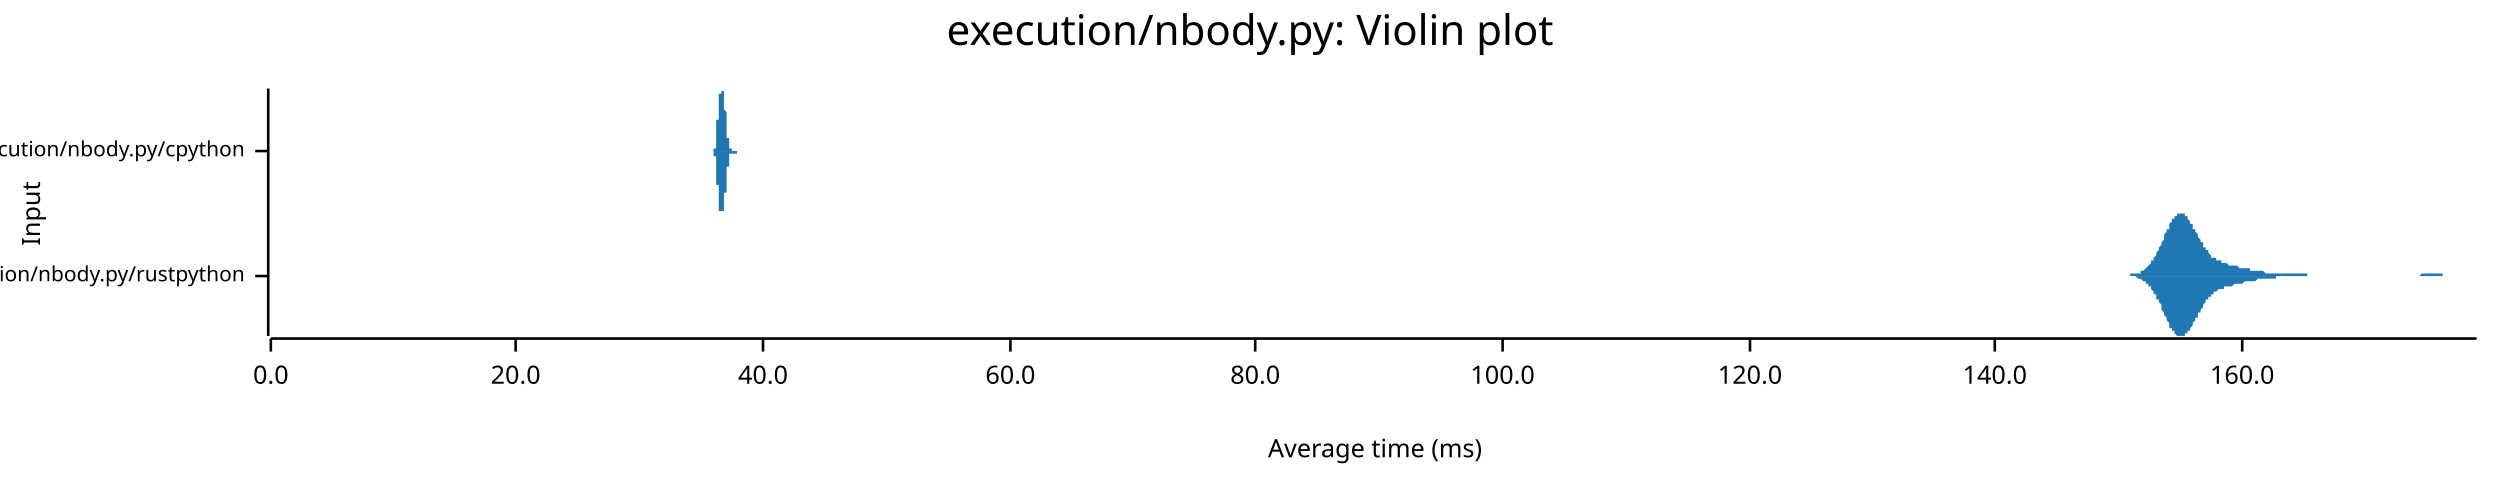
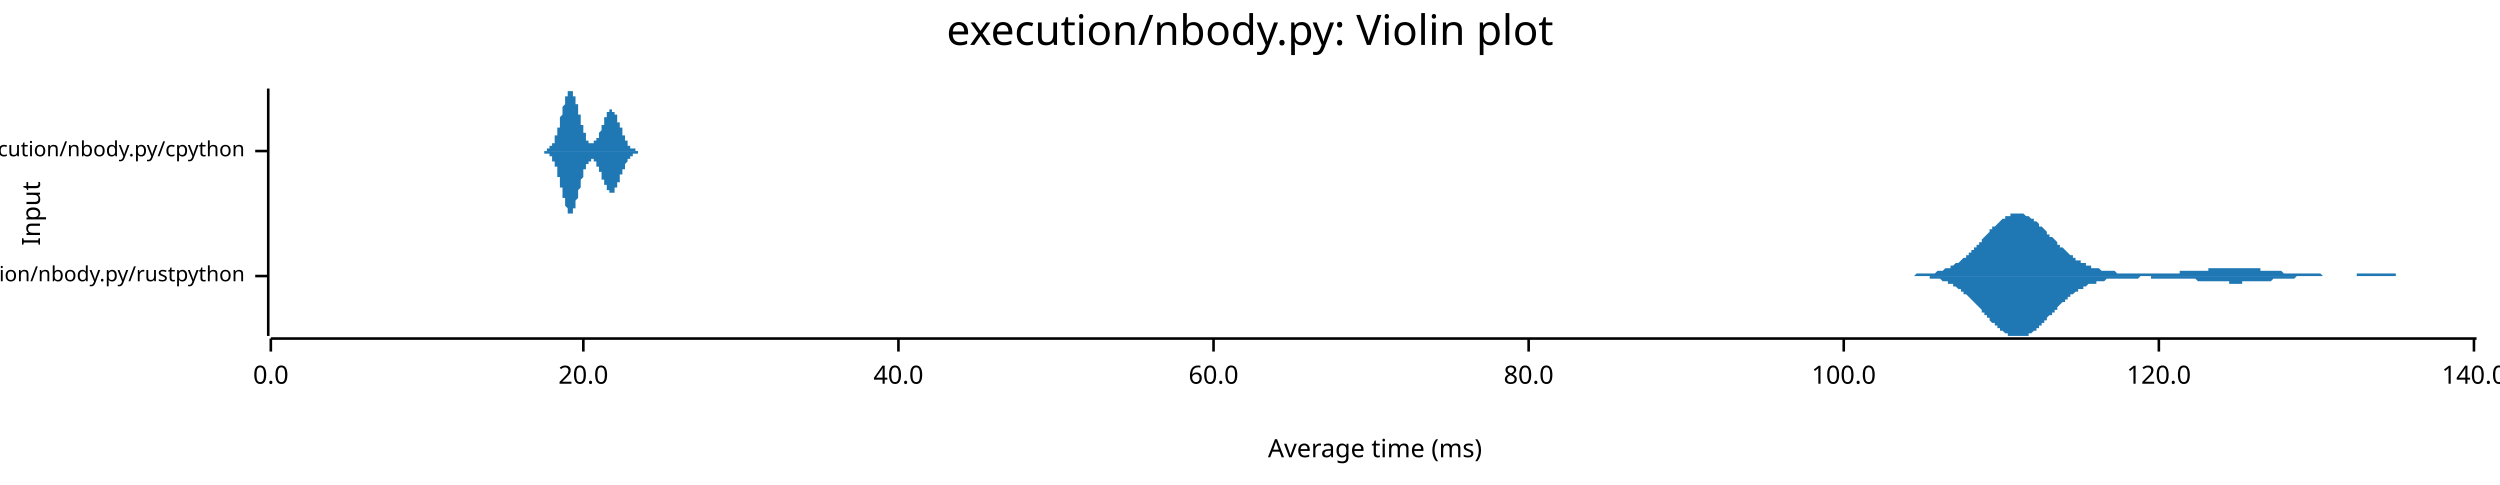
<svg xmlns="http://www.w3.org/2000/svg" width="960" height="186" viewBox="0 0 960 186">
  <text x="480" y="5" dy="0.76em" text-anchor="middle" font-family="sans-serif" font-size="16.129" opacity="1" fill="#000000">
execution/nbody.py: Violin plot
</text>
  <text x="8" y="82" dy="0.76em" text-anchor="middle" font-family="sans-serif" font-size="9.677" opacity="1" fill="#000000" transform="rotate(270, 8, 82)">
Input
</text>
  <text x="528" y="178" dy="-0.5ex" text-anchor="middle" font-family="sans-serif" font-size="9.677" opacity="1" fill="#000000">
Average time (ms)
</text>
  <polyline fill="none" opacity="1" stroke="#000000" stroke-width="1" points="103,34 103,129 " />
  <text x="94" y="106" dy="0.5ex" text-anchor="end" font-family="sans-serif" font-size="8.065" opacity="1" fill="#000000">
execution/nbody.py/rustpython
</text>
  <polyline fill="none" opacity="1" stroke="#000000" stroke-width="1" points="98,106 103,106 " />
  <text x="94" y="58" dy="0.5ex" text-anchor="end" font-family="sans-serif" font-size="8.065" opacity="1" fill="#000000">
execution/nbody.py/cpython
</text>
  <polyline fill="none" opacity="1" stroke="#000000" stroke-width="1" points="98,58 103,58 " />
  <polyline fill="none" opacity="1" stroke="#000000" stroke-width="1" points="104,130 951,130 " />
  <text x="104" y="140" dy="0.76em" text-anchor="middle" font-family="sans-serif" font-size="9.677" opacity="1" fill="#000000">
0.0
</text>
  <polyline fill="none" opacity="1" stroke="#000000" stroke-width="1" points="104,130 104,135 " />
-   <text x="198" y="140" dy="0.76em" text-anchor="middle" font-family="sans-serif" font-size="9.677" opacity="1" fill="#000000">
+   <text x="224" y="140" dy="0.76em" text-anchor="middle" font-family="sans-serif" font-size="9.677" opacity="1" fill="#000000">
20.0
</text>
-   <polyline fill="none" opacity="1" stroke="#000000" stroke-width="1" points="198,130 198,135 " />
-   <text x="293" y="140" dy="0.76em" text-anchor="middle" font-family="sans-serif" font-size="9.677" opacity="1" fill="#000000">
+   <polyline fill="none" opacity="1" stroke="#000000" stroke-width="1" points="224,130 224,135 " />
+   <text x="345" y="140" dy="0.76em" text-anchor="middle" font-family="sans-serif" font-size="9.677" opacity="1" fill="#000000">
40.0
</text>
-   <polyline fill="none" opacity="1" stroke="#000000" stroke-width="1" points="293,130 293,135 " />
-   <text x="388" y="140" dy="0.76em" text-anchor="middle" font-family="sans-serif" font-size="9.677" opacity="1" fill="#000000">
+   <polyline fill="none" opacity="1" stroke="#000000" stroke-width="1" points="345,130 345,135 " />
+   <text x="466" y="140" dy="0.76em" text-anchor="middle" font-family="sans-serif" font-size="9.677" opacity="1" fill="#000000">
60.0
</text>
-   <polyline fill="none" opacity="1" stroke="#000000" stroke-width="1" points="388,130 388,135 " />
-   <text x="482" y="140" dy="0.76em" text-anchor="middle" font-family="sans-serif" font-size="9.677" opacity="1" fill="#000000">
+   <polyline fill="none" opacity="1" stroke="#000000" stroke-width="1" points="466,130 466,135 " />
+   <text x="587" y="140" dy="0.76em" text-anchor="middle" font-family="sans-serif" font-size="9.677" opacity="1" fill="#000000">
80.0
</text>
-   <polyline fill="none" opacity="1" stroke="#000000" stroke-width="1" points="482,130 482,135 " />
-   <text x="577" y="140" dy="0.76em" text-anchor="middle" font-family="sans-serif" font-size="9.677" opacity="1" fill="#000000">
+   <polyline fill="none" opacity="1" stroke="#000000" stroke-width="1" points="587,130 587,135 " />
+   <text x="708" y="140" dy="0.76em" text-anchor="middle" font-family="sans-serif" font-size="9.677" opacity="1" fill="#000000">
100.0
</text>
-   <polyline fill="none" opacity="1" stroke="#000000" stroke-width="1" points="577,130 577,135 " />
-   <text x="672" y="140" dy="0.76em" text-anchor="middle" font-family="sans-serif" font-size="9.677" opacity="1" fill="#000000">
+   <polyline fill="none" opacity="1" stroke="#000000" stroke-width="1" points="708,130 708,135 " />
+   <text x="829" y="140" dy="0.76em" text-anchor="middle" font-family="sans-serif" font-size="9.677" opacity="1" fill="#000000">
120.0
</text>
-   <polyline fill="none" opacity="1" stroke="#000000" stroke-width="1" points="672,130 672,135 " />
-   <text x="766" y="140" dy="0.76em" text-anchor="middle" font-family="sans-serif" font-size="9.677" opacity="1" fill="#000000">
+   <polyline fill="none" opacity="1" stroke="#000000" stroke-width="1" points="829,130 829,135 " />
+   <text x="950" y="140" dy="0.76em" text-anchor="middle" font-family="sans-serif" font-size="9.677" opacity="1" fill="#000000">
140.0
</text>
-   <polyline fill="none" opacity="1" stroke="#000000" stroke-width="1" points="766,130 766,135 " />
-   <text x="861" y="140" dy="0.76em" text-anchor="middle" font-family="sans-serif" font-size="9.677" opacity="1" fill="#000000">
- 160.0
- </text>
-   <polyline fill="none" opacity="1" stroke="#000000" stroke-width="1" points="861,130 861,135 " />
-   <polygon opacity="1" fill="#1F78B4" points="810,106 810,106 811,106 811,106 811,106 812,106 812,106 812,106 812,106 813,106 813,106 813,106 813,106 814,106 814,106 814,106 815,106 815,106 815,106 815,106 816,106 816,106 816,106 817,106 817,106 817,106 817,106 818,106 818,105 818,105 819,105 819,105 819,105 819,105 820,105 820,105 820,105 821,105 821,105 821,105 821,105 822,105 822,104 822,104 822,104 823,104 823,104 823,104 824,103 824,103 824,103 824,103 825,102 825,102 825,102 826,101 826,101 826,101 826,100 827,100 827,99 827,99 828,98 828,98 828,97 828,97 829,96 829,96 829,95 830,94 830,94 830,93 830,93 831,92 831,91 831,91 831,90 832,89 832,89 832,88 833,88 833,87 833,86 833,86 834,85 834,85 834,84 835,84 835,84 835,83 835,83 836,83 836,83 836,82 837,82 837,82 837,82 837,82 838,82 838,82 838,82 839,82 839,83 839,83 839,83 840,83 840,84 840,84 840,84 841,85 841,85 841,86 842,86 842,87 842,87 842,88 843,88 843,89 843,89 844,90 844,90 844,91 844,91 845,92 845,92 845,93 846,93 846,94 846,94 846,95 847,95 847,96 847,96 848,96 848,97 848,97 848,97 849,98 849,98 849,98 849,99 850,99 850,99 850,99 851,99 851,100 851,100 851,100 852,100 852,100 852,100 853,100 853,101 853,101 853,101 854,101 854,101 854,101 855,101 855,101 855,101 855,101 856,102 856,102 856,102 857,102 857,102 857,102 857,102 858,102 858,102 858,102 858,102 859,102 859,102 859,102 860,103 860,103 860,103 860,103 861,103 861,103 861,103 862,103 862,103 862,103 862,103 863,103 863,103 863,103 864,103 864,103 864,104 864,104 865,104 865,104 865,104 866,104 866,104 866,104 866,104 867,104 867,104 867,104 867,104 868,104 868,104 868,104 869,104 869,104 869,104 869,104 870,105 870,105 870,105 871,105 871,105 871,105 871,105 872,105 872,105 872,105 873,105 873,105 873,105 873,105 874,105 874,105 874,105 875,105 875,105 875,105 875,105 876,105 876,105 876,105 877,105 877,105 877,105 877,105 878,105 878,105 878,105 878,105 879,105 879,105 879,105 880,105 880,105 880,105 880,105 881,105 881,105 881,105 882,105 882,105 882,105 882,105 883,105 883,105 883,105 884,105 884,105 884,105 884,105 885,105 885,105 885,105 886,105 886,105 886,106 886,106 887,106 887,106 887,106 887,106 888,106 888,106 888,106 889,106 889,106 889,106 889,106 890,106 890,106 890,106 891,106 891,106 891,106 891,106 892,106 892,106 892,106 893,106 893,106 893,106 893,106 894,106 894,106 894,106 895,106 895,106 895,106 895,106 896,106 896,106 896,106 896,106 897,106 897,106 897,106 898,106 898,106 898,106 898,106 899,106 899,106 899,106 900,106 900,106 900,106 900,106 901,106 901,106 901,106 902,106 902,106 902,106 902,106 903,106 903,106 903,106 904,106 904,106 904,106 904,106 905,106 905,106 905,106 905,106 906,106 906,106 906,106 907,106 907,106 907,106 907,106 908,106 908,106 908,106 909,106 909,106 909,106 909,106 910,106 910,106 910,106 911,106 911,106 911,106 911,106 912,106 912,106 912,106 913,106 913,106 913,106 913,106 914,106 914,106 914,106 914,106 915,106 915,106 915,106 916,106 916,106 916,106 916,106 917,106 917,106 917,106 918,106 918,106 918,106 918,106 919,106 919,106 919,106 920,106 920,106 920,106 920,106 921,106 921,106 921,106 922,106 922,106 922,106 922,106 923,106 923,106 923,106 923,106 924,106 924,106 924,106 925,106 925,106 925,106 925,106 926,106 926,106 926,106 927,106 927,106 927,106 927,106 928,106 928,106 928,106 929,106 929,106 929,106 929,106 930,105 930,105 930,105 931,105 931,105 931,105 931,105 932,105 932,105 932,105 932,105 933,105 933,105 933,105 934,105 934,105 934,105 934,105 935,105 935,105 935,105 936,105 936,105 936,105 936,105 937,105 937,105 937,105 938,105 938,105 938,105 938,106 939,106 939,106 939,106 940,106 940,106 940,106 940,106 941,106 941,106 941,106 941,106 942,106 942,106 942,106 943,106 943,106 943,106 943,106 944,106 944,106 944,106 945,106 945,106 945,106 945,106 946,106 946,106 946,106 947,106 947,106 947,106 947,106 948,106 948,106 948,106 949,106 949,106 949,106 949,106 950,106 950,106 950,106 951,106 951,106 810,106 " />
-   <polygon opacity="1" fill="#1F78B4" points="810,106 810,106 811,106 811,106 811,106 812,106 812,106 812,106 812,106 813,106 813,106 813,106 813,106 814,106 814,106 814,106 815,106 815,106 815,106 815,106 816,106 816,106 816,106 817,106 817,106 817,106 817,106 818,106 818,106 818,106 819,106 819,106 819,106 819,106 820,106 820,106 820,106 821,107 821,107 821,107 821,107 822,107 822,107 822,107 822,107 823,108 823,108 823,108 824,108 824,108 824,109 824,109 825,109 825,109 825,110 826,110 826,111 826,111 826,111 827,112 827,112 827,113 828,113 828,114 828,114 828,115 829,115 829,116 829,116 830,117 830,118 830,118 830,119 831,120 831,120 831,121 831,121 832,122 832,123 832,123 833,124 833,124 833,125 833,126 834,126 834,127 834,127 835,127 835,128 835,128 835,128 836,129 836,129 836,129 837,129 837,129 837,129 837,129 838,129 838,129 838,129 839,129 839,129 839,129 839,128 840,128 840,128 840,127 840,127 841,127 841,126 841,126 842,125 842,125 842,124 842,124 843,123 843,123 843,122 844,122 844,121 844,121 844,120 845,120 845,119 845,119 846,118 846,118 846,117 846,117 847,116 847,116 847,115 848,115 848,115 848,114 848,114 849,114 849,113 849,113 849,113 850,113 850,112 850,112 851,112 851,112 851,112 851,112 852,111 852,111 852,111 853,111 853,111 853,111 853,111 854,111 854,110 854,110 855,110 855,110 855,110 855,110 856,110 856,110 856,110 857,110 857,110 857,110 857,110 858,109 858,109 858,109 858,109 859,109 859,109 859,109 860,109 860,109 860,109 860,109 861,109 861,109 861,109 862,108 862,108 862,108 862,108 863,108 863,108 863,108 864,108 864,108 864,108 864,108 865,108 865,108 865,108 866,108 866,108 866,108 866,108 867,107 867,107 867,107 867,107 868,107 868,107 868,107 869,107 869,107 869,107 869,107 870,107 870,107 870,107 871,107 871,107 871,107 871,107 872,107 872,107 872,107 873,107 873,107 873,107 873,107 874,107 874,106 874,106 875,106 875,106 875,106 875,106 876,106 876,106 876,106 877,106 877,106 877,106 877,106 878,106 878,106 878,106 878,106 879,106 879,106 879,106 880,106 880,106 880,106 880,106 881,106 881,106 881,106 882,106 882,106 882,106 882,106 883,106 883,106 883,106 884,106 884,106 884,106 884,106 885,106 885,106 885,106 886,106 886,106 886,106 886,106 887,106 887,106 887,106 887,106 888,106 888,106 888,106 889,106 889,106 889,106 889,106 890,106 890,106 890,106 891,106 891,106 891,106 891,106 892,106 892,106 892,106 893,106 893,106 893,106 893,106 894,106 894,106 894,106 895,106 895,106 895,106 895,106 896,106 896,106 896,106 896,106 897,106 897,106 897,106 898,106 898,106 898,106 898,106 899,106 899,106 899,106 900,106 900,106 900,106 900,106 901,106 901,106 901,106 902,106 902,106 902,106 902,106 903,106 903,106 903,106 904,106 904,106 904,106 904,106 905,106 905,106 905,106 905,106 906,106 906,106 906,106 907,106 907,106 907,106 907,106 908,106 908,106 908,106 909,106 909,106 909,106 909,106 910,106 910,106 910,106 911,106 911,106 911,106 911,106 912,106 912,106 912,106 913,106 913,106 913,106 913,106 914,106 914,106 914,106 914,106 915,106 915,106 915,106 916,106 916,106 916,106 916,106 917,106 917,106 917,106 918,106 918,106 918,106 918,106 919,106 919,106 919,106 920,106 920,106 920,106 920,106 921,106 921,106 921,106 922,106 922,106 922,106 922,106 923,106 923,106 923,106 923,106 924,106 924,106 924,106 925,106 925,106 925,106 925,106 926,106 926,106 926,106 927,106 927,106 927,106 927,106 928,106 928,106 928,106 929,106 929,106 929,106 929,106 930,106 930,106 930,106 931,106 931,106 931,106 931,106 932,106 932,106 932,106 932,106 933,106 933,106 933,106 934,106 934,106 934,106 934,106 935,106 935,106 935,106 936,106 936,106 936,106 936,106 937,106 937,106 937,106 938,106 938,106 938,106 938,106 939,106 939,106 939,106 940,106 940,106 940,106 940,106 941,106 941,106 941,106 941,106 942,106 942,106 942,106 943,106 943,106 943,106 943,106 944,106 944,106 944,106 945,106 945,106 945,106 945,106 946,106 946,106 946,106 947,106 947,106 947,106 947,106 948,106 948,106 948,106 949,106 949,106 949,106 949,106 950,106 950,106 950,106 951,106 951,106 810,106 " />
-   <polygon opacity="1" fill="#1F78B4" points="274,58 274,58 274,58 274,58 274,58 274,58 274,58 274,58 274,58 274,58 274,58 274,58 274,58 274,58 274,58 274,58 274,58 274,58 274,58 274,58 274,58 274,58 274,58 274,58 274,58 274,58 274,58 274,58 274,58 274,58 274,58 274,58 274,58 274,58 274,58 274,58 274,58 274,57 274,57 274,57 274,57 274,57 274,57 274,57 274,57 275,57 275,57 275,57 275,57 275,56 275,56 275,56 275,56 275,56 275,56 275,56 275,55 275,55 275,55 275,55 275,55 275,55 275,54 275,54 275,54 275,54 275,54 275,53 275,53 275,53 275,53 275,52 275,52 275,52 275,52 275,51 275,51 275,51 275,50 275,50 275,50 275,50 275,49 275,49 275,49 275,48 275,48 275,48 275,47 275,47 275,47 275,47 275,46 275,46 276,46 276,45 276,45 276,45 276,44 276,44 276,44 276,43 276,43 276,43 276,43 276,42 276,42 276,42 276,41 276,41 276,41 276,41 276,40 276,40 276,40 276,40 276,40 276,39 276,39 276,39 276,39 276,39 276,38 276,38 276,38 276,38 276,38 276,37 276,37 276,37 276,37 276,37 276,37 276,37 276,37 276,36 276,36 276,36 276,36 276,36 276,36 276,36 276,36 277,36 277,36 277,35 277,35 277,35 277,35 277,35 277,35 277,35 277,35 277,35 277,35 277,35 277,35 277,35 277,35 277,35 277,35 277,35 277,35 277,35 277,35 277,35 277,35 277,35 277,34 277,35 277,35 277,35 277,35 277,35 277,35 277,35 277,35 277,35 277,35 277,35 277,35 277,35 277,35 277,35 277,35 277,35 277,35 277,35 277,35 277,35 277,35 277,35 277,35 278,35 278,36 278,36 278,36 278,36 278,36 278,36 278,36 278,36 278,36 278,36 278,36 278,36 278,37 278,37 278,37 278,37 278,37 278,37 278,37 278,37 278,37 278,38 278,38 278,38 278,38 278,38 278,38 278,38 278,39 278,39 278,39 278,39 278,39 278,39 278,40 278,40 278,40 278,40 278,40 278,41 278,41 278,41 278,41 278,42 278,42 278,42 278,42 278,42 279,43 279,43 279,43 279,43 279,44 279,44 279,44 279,44 279,45 279,45 279,45 279,45 279,46 279,46 279,46 279,46 279,47 279,47 279,47 279,47 279,48 279,48 279,48 279,48 279,48 279,49 279,49 279,49 279,49 279,49 279,50 279,50 279,50 279,50 279,50 279,51 279,51 279,51 279,51 279,51 279,51 279,52 279,52 279,52 279,52 279,52 279,52 279,52 279,53 279,53 280,53 280,53 280,53 280,53 280,53 280,53 280,54 280,54 280,54 280,54 280,54 280,54 280,54 280,54 280,55 280,55 280,55 280,55 280,55 280,55 280,55 280,55 280,55 280,55 280,56 280,56 280,56 280,56 280,56 280,56 280,56 280,56 280,56 280,56 280,56 280,57 280,57 280,57 280,57 280,57 280,57 280,57 280,57 280,57 280,57 280,57 280,57 280,57 280,57 281,57 281,58 281,58 281,58 281,58 281,58 281,58 281,58 281,58 281,58 281,58 281,58 281,58 281,58 281,58 281,58 281,58 281,58 281,58 281,58 281,58 281,58 281,58 281,58 281,58 281,58 281,58 281,58 281,58 281,58 281,58 281,58 281,58 281,58 281,58 281,58 281,58 281,58 281,58 281,58 281,58 281,58 281,58 281,58 281,58 281,58 281,58 281,58 281,58 282,58 282,58 282,58 282,58 282,58 282,58 282,58 282,58 282,58 282,58 282,58 282,58 282,58 282,58 282,58 282,58 282,58 282,58 282,58 282,58 282,58 282,58 282,58 282,58 282,58 282,58 282,58 282,58 282,58 282,58 282,58 282,58 282,58 282,58 282,58 282,58 282,58 282,58 282,58 282,58 282,58 282,58 282,58 282,58 282,58 282,58 282,58 282,58 282,58 282,58 283,58 283,58 283,58 283,58 283,58 283,58 283,58 283,58 283,58 283,58 283,58 283,58 283,58 283,58 283,58 283,58 283,58 283,58 283,58 283,58 283,58 283,58 283,58 283,58 283,58 283,58 283,58 283,58 283,58 283,58 283,58 283,58 283,58 283,58 283,58 283,58 283,58 283,58 283,58 283,58 283,58 283,58 283,58 283,58 283,58 283,58 283,58 283,58 283,58 284,58 284,58 284,58 284,58 284,58 284,58 284,58 284,58 284,58 284,58 284,58 284,58 274,58 " />
-   <polygon opacity="1" fill="#1F78B4" points="274,58 274,58 274,58 274,58 274,58 274,58 274,58 274,58 274,58 274,58 274,58 274,58 274,58 274,58 274,58 274,58 274,58 274,58 274,58 274,58 274,58 274,58 274,58 274,58 274,59 274,59 274,59 274,59 274,59 274,59 274,59 274,59 274,59 274,59 274,59 274,59 274,59 274,59 274,59 274,59 274,59 274,59 274,59 274,59 274,60 275,60 275,60 275,60 275,60 275,60 275,60 275,60 275,60 275,61 275,61 275,61 275,61 275,61 275,61 275,62 275,62 275,62 275,62 275,62 275,63 275,63 275,63 275,63 275,63 275,64 275,64 275,64 275,64 275,65 275,65 275,65 275,65 275,66 275,66 275,66 275,67 275,67 275,67 275,67 275,68 275,68 275,68 275,69 275,69 275,69 275,70 275,70 275,70 275,71 276,71 276,71 276,72 276,72 276,72 276,72 276,73 276,73 276,73 276,74 276,74 276,74 276,74 276,75 276,75 276,75 276,76 276,76 276,76 276,76 276,77 276,77 276,77 276,77 276,77 276,78 276,78 276,78 276,78 276,78 276,79 276,79 276,79 276,79 276,79 276,79 276,79 276,80 276,80 276,80 276,80 276,80 276,80 276,80 276,80 276,81 276,81 276,81 276,81 277,81 277,81 277,81 277,81 277,81 277,81 277,81 277,81 277,81 277,82 277,82 277,82 277,82 277,82 277,82 277,82 277,82 277,82 277,82 277,82 277,82 277,82 277,82 277,82 277,82 277,82 277,82 277,82 277,82 277,82 277,82 277,82 277,82 277,82 277,82 277,82 277,82 277,82 277,82 277,82 277,82 277,82 277,81 277,81 277,81 277,81 277,81 277,81 277,81 277,81 278,81 278,81 278,81 278,81 278,81 278,81 278,81 278,80 278,80 278,80 278,80 278,80 278,80 278,80 278,80 278,80 278,80 278,80 278,79 278,79 278,79 278,79 278,79 278,79 278,79 278,78 278,78 278,78 278,78 278,78 278,78 278,78 278,77 278,77 278,77 278,77 278,77 278,76 278,76 278,76 278,76 278,76 278,75 278,75 278,75 278,75 278,75 278,74 278,74 279,74 279,74 279,73 279,73 279,73 279,73 279,72 279,72 279,72 279,72 279,71 279,71 279,71 279,71 279,70 279,70 279,70 279,70 279,69 279,69 279,69 279,69 279,69 279,68 279,68 279,68 279,68 279,67 279,67 279,67 279,67 279,67 279,67 279,66 279,66 279,66 279,66 279,66 279,65 279,65 279,65 279,65 279,65 279,65 279,65 279,64 279,64 279,64 279,64 279,64 280,64 280,64 280,63 280,63 280,63 280,63 280,63 280,63 280,63 280,63 280,62 280,62 280,62 280,62 280,62 280,62 280,62 280,62 280,62 280,61 280,61 280,61 280,61 280,61 280,61 280,61 280,61 280,61 280,61 280,60 280,60 280,60 280,60 280,60 280,60 280,60 280,60 280,60 280,60 280,60 280,60 280,59 280,59 280,59 280,59 280,59 280,59 280,59 280,59 281,59 281,59 281,59 281,59 281,59 281,59 281,59 281,59 281,59 281,59 281,59 281,59 281,59 281,59 281,59 281,59 281,59 281,58 281,58 281,58 281,58 281,58 281,58 281,58 281,58 281,58 281,58 281,58 281,58 281,58 281,58 281,58 281,58 281,58 281,58 281,58 281,58 281,58 281,58 281,58 281,58 281,58 281,58 281,58 281,58 281,58 281,59 281,59 281,59 282,59 282,59 282,59 282,59 282,59 282,59 282,59 282,59 282,59 282,59 282,59 282,59 282,59 282,59 282,59 282,59 282,59 282,59 282,59 282,59 282,59 282,59 282,59 282,59 282,59 282,59 282,59 282,59 282,59 282,59 282,59 282,59 282,59 282,59 282,59 282,59 282,59 282,59 282,59 282,59 282,59 282,59 282,59 282,59 282,59 282,59 282,59 282,59 282,59 282,59 283,59 283,59 283,59 283,59 283,59 283,59 283,59 283,59 283,59 283,59 283,59 283,59 283,59 283,59 283,59 283,59 283,59 283,59 283,58 283,58 283,58 283,58 283,58 283,58 283,58 283,58 283,58 283,58 283,58 283,58 283,58 283,58 283,58 283,58 283,58 283,58 283,58 283,58 283,58 283,58 283,58 283,58 283,58 283,58 283,58 283,58 283,58 283,58 283,58 284,58 284,58 284,58 284,58 284,58 284,58 284,58 284,58 284,58 284,58 284,58 284,58 274,58 " />
+   <polyline fill="none" opacity="1" stroke="#000000" stroke-width="1" points="950,130 950,135 " />
+   <polygon opacity="1" fill="#1F78B4" points="731,106 732,106 732,106 732,106 733,106 733,106 734,106 734,106 735,106 735,106 735,106 736,105 736,105 737,105 737,105 738,105 738,105 739,105 739,105 739,105 740,105 740,105 741,105 741,105 742,105 742,105 742,105 743,105 743,105 744,104 744,104 745,104 745,104 746,104 746,104 746,104 747,103 747,103 748,103 748,103 749,103 749,102 750,102 750,102 750,102 751,101 751,101 752,101 752,101 753,100 753,100 753,100 754,99 754,99 755,99 755,98 756,98 756,97 757,97 757,96 757,96 758,96 758,95 759,95 759,94 760,94 760,93 761,93 761,92 761,92 762,91 762,91 763,90 763,90 764,89 764,89 764,88 765,88 765,87 766,87 766,87 767,86 767,86 768,85 768,85 768,85 769,84 769,84 770,84 770,83 771,83 771,83 772,83 772,83 772,82 773,82 773,82 774,82 774,82 775,82 775,82 775,82 776,82 776,82 777,82 777,82 778,83 778,83 779,83 779,83 779,83 780,84 780,84 781,84 781,85 782,85 782,85 783,86 783,86 783,87 784,87 784,87 785,88 785,88 786,89 786,89 786,90 787,90 787,91 788,91 788,91 789,92 789,92 790,93 790,93 790,94 791,94 791,95 792,95 792,95 793,96 793,96 794,97 794,97 794,97 795,98 795,98 796,98 796,99 797,99 797,99 797,100 798,100 798,100 799,100 799,101 800,101 800,101 801,101 801,102 801,102 802,102 802,102 803,102 803,103 804,103 804,103 805,103 805,103 805,103 806,103 806,103 807,104 807,104 808,104 808,104 808,104 809,104 809,104 810,104 810,104 811,104 811,104 812,104 812,104 812,104 813,105 813,105 814,105 814,105 815,105 815,105 815,105 816,105 816,105 817,105 817,105 818,105 818,105 819,105 819,105 819,105 820,105 820,105 821,105 821,105 822,105 822,105 823,105 823,105 823,105 824,105 824,105 825,105 825,105 826,105 826,105 826,105 827,105 827,105 828,105 828,105 829,105 829,105 830,105 830,105 830,105 831,105 831,105 832,105 832,105 833,105 833,105 834,105 834,105 834,105 835,105 835,105 836,105 836,105 837,105 837,105 837,104 838,104 838,104 839,104 839,104 840,104 840,104 841,104 841,104 841,104 842,104 842,104 843,104 843,104 844,104 844,104 845,104 845,104 845,104 846,104 846,104 847,104 847,104 848,104 848,104 848,103 849,103 849,103 850,103 850,103 851,103 851,103 852,103 852,103 852,103 853,103 853,103 854,103 854,103 855,103 855,103 856,103 856,103 856,103 857,103 857,103 858,103 858,103 859,103 859,103 859,103 860,103 860,103 861,103 861,103 862,103 862,103 863,103 863,103 863,103 864,103 864,103 865,103 865,103 866,103 866,103 867,103 867,103 867,103 868,103 868,104 869,104 869,104 870,104 870,104 870,104 871,104 871,104 872,104 872,104 873,104 873,104 874,104 874,104 874,104 875,104 875,104 876,104 876,104 877,105 877,105 878,105 878,105 878,105 879,105 879,105 880,105 880,105 881,105 881,105 881,105 882,105 882,105 883,105 883,105 884,105 884,105 885,105 885,105 885,105 886,105 886,105 887,105 887,105 888,105 888,105 888,105 889,105 889,105 890,105 890,105 891,105 891,105 892,106 892,106 892,106 893,106 893,106 894,106 894,106 895,106 895,106 896,106 896,106 896,106 897,106 897,106 898,106 898,106 899,106 899,106 899,106 900,106 900,106 901,106 901,106 902,106 902,106 903,106 903,106 903,106 904,106 904,106 905,106 905,105 906,105 906,105 907,105 907,105 907,105 908,105 908,105 909,105 909,105 910,105 910,105 910,105 911,105 911,105 912,105 912,105 913,105 913,105 914,105 914,105 914,105 915,105 915,105 916,105 916,105 917,105 917,105 918,105 918,105 918,105 919,105 919,105 920,105 920,106 921,106 921,106 921,106 922,106 922,106 923,106 923,106 924,106 924,106 925,106 925,106 925,106 926,106 926,106 927,106 927,106 928,106 928,106 929,106 929,106 929,106 930,106 930,106 931,106 931,106 932,106 932,106 932,106 933,106 933,106 934,106 934,106 935,106 935,106 936,106 936,106 936,106 937,106 937,106 938,106 938,106 939,106 939,106 940,106 940,106 940,106 941,106 941,106 942,106 942,106 943,106 943,106 943,106 944,106 944,106 945,106 945,106 946,106 946,106 947,106 947,106 947,106 948,106 948,106 949,106 949,106 950,106 950,106 951,106 951,106 731,106 " />
+   <polygon opacity="1" fill="#1F78B4" points="731,106 732,106 732,106 732,106 733,106 733,106 734,106 734,106 735,106 735,106 735,106 736,106 736,106 737,106 737,106 738,106 738,106 739,106 739,106 739,106 740,106 740,106 741,106 741,107 742,107 742,107 742,107 743,107 743,107 744,107 744,107 745,107 745,107 746,108 746,108 746,108 747,108 747,108 748,108 748,109 749,109 749,109 750,109 750,110 750,110 751,110 751,110 752,111 752,111 753,111 753,112 753,112 754,112 754,113 755,113 755,113 756,114 756,114 757,115 757,115 757,115 758,116 758,116 759,117 759,117 760,118 760,118 761,119 761,119 761,120 762,120 762,121 763,121 763,122 764,122 764,123 764,123 765,124 765,124 766,124 766,125 767,125 767,126 768,126 768,126 768,127 769,127 769,127 770,128 770,128 771,128 771,129 772,129 772,129 772,129 773,129 773,129 774,129 774,129 775,129 775,129 775,129 776,129 776,129 777,129 777,129 778,129 778,129 779,129 779,128 779,128 780,128 780,128 781,127 781,127 782,127 782,126 783,126 783,125 783,125 784,125 784,124 785,124 785,123 786,123 786,122 786,122 787,121 787,121 788,121 788,120 789,120 789,119 790,119 790,118 790,118 791,117 791,117 792,116 792,116 793,116 793,115 794,115 794,114 794,114 795,114 795,113 796,113 796,113 797,112 797,112 797,112 798,112 798,111 799,111 799,111 800,111 800,110 801,110 801,110 801,110 802,109 802,109 803,109 803,109 804,109 804,109 805,109 805,108 805,108 806,108 806,108 807,108 807,108 808,108 808,108 808,108 809,107 809,107 810,107 810,107 811,107 811,107 812,107 812,107 812,107 813,107 813,107 814,107 814,107 815,107 815,107 815,107 816,107 816,107 817,107 817,107 818,107 818,107 819,107 819,107 819,107 820,107 820,107 821,107 821,107 822,106 822,106 823,106 823,106 823,106 824,106 824,106 825,106 825,106 826,106 826,106 826,107 827,107 827,107 828,107 828,107 829,107 829,107 830,107 830,107 830,107 831,107 831,107 832,107 832,107 833,107 833,107 834,107 834,107 834,107 835,107 835,107 836,107 836,107 837,107 837,107 837,107 838,107 838,107 839,107 839,107 840,107 840,107 841,107 841,107 841,107 842,107 842,107 843,107 843,107 844,108 844,108 845,108 845,108 845,108 846,108 846,108 847,108 847,108 848,108 848,108 848,108 849,108 849,108 850,108 850,108 851,108 851,108 852,108 852,108 852,108 853,108 853,108 854,108 854,108 855,108 855,108 856,108 856,109 856,109 857,109 857,109 858,109 858,109 859,109 859,109 859,109 860,109 860,109 861,109 861,108 862,108 862,108 863,108 863,108 863,108 864,108 864,108 865,108 865,108 866,108 866,108 867,108 867,108 867,108 868,108 868,108 869,108 869,108 870,108 870,108 870,108 871,108 871,108 872,108 872,108 873,107 873,107 874,107 874,107 874,107 875,107 875,107 876,107 876,107 877,107 877,107 878,107 878,107 878,107 879,107 879,107 880,107 880,107 881,107 881,107 881,107 882,106 882,106 883,106 883,106 884,106 884,106 885,106 885,106 885,106 886,106 886,106 887,106 887,106 888,106 888,106 888,106 889,106 889,106 890,106 890,106 891,106 891,106 892,106 892,106 892,106 893,106 893,106 894,106 894,106 895,106 895,106 896,106 896,106 896,106 897,106 897,106 898,106 898,106 899,106 899,106 899,106 900,106 900,106 901,106 901,106 902,106 902,106 903,106 903,106 903,106 904,106 904,106 905,106 905,106 906,106 906,106 907,106 907,106 907,106 908,106 908,106 909,106 909,106 910,106 910,106 910,106 911,106 911,106 912,106 912,106 913,106 913,106 914,106 914,106 914,106 915,106 915,106 916,106 916,106 917,106 917,106 918,106 918,106 918,106 919,106 919,106 920,106 920,106 921,106 921,106 921,106 922,106 922,106 923,106 923,106 924,106 924,106 925,106 925,106 925,106 926,106 926,106 927,106 927,106 928,106 928,106 929,106 929,106 929,106 930,106 930,106 931,106 931,106 932,106 932,106 932,106 933,106 933,106 934,106 934,106 935,106 935,106 936,106 936,106 936,106 937,106 937,106 938,106 938,106 939,106 939,106 940,106 940,106 940,106 941,106 941,106 942,106 942,106 943,106 943,106 943,106 944,106 944,106 945,106 945,106 946,106 946,106 947,106 947,106 947,106 948,106 948,106 949,106 949,106 950,106 950,106 951,106 951,106 731,106 " />
+   <polygon opacity="1" fill="#1F78B4" points="208,58 208,58 209,58 209,58 209,58 209,58 209,58 209,58 209,58 209,58 209,58 209,58 209,58 209,58 210,58 210,58 210,58 210,58 210,58 210,58 210,58 210,58 210,58 210,57 210,57 210,57 211,57 211,57 211,57 211,57 211,57 211,57 211,57 211,57 211,57 211,57 211,57 211,56 212,56 212,56 212,56 212,56 212,56 212,56 212,56 212,56 212,55 212,55 212,55 212,55 212,55 213,55 213,54 213,54 213,54 213,54 213,54 213,53 213,53 213,53 213,53 213,52 213,52 214,52 214,52 214,51 214,51 214,51 214,51 214,50 214,50 214,50 214,49 214,49 214,49 215,49 215,48 215,48 215,48 215,47 215,47 215,47 215,46 215,46 215,45 215,45 215,45 216,44 216,44 216,44 216,43 216,43 216,43 216,42 216,42 216,42 216,41 216,41 216,41 217,40 217,40 217,40 217,39 217,39 217,39 217,38 217,38 217,38 217,38 217,37 217,37 218,37 218,37 218,36 218,36 218,36 218,36 218,36 218,35 218,35 218,35 218,35 218,35 219,35 219,35 219,35 219,35 219,35 219,35 219,34 219,35 219,35 219,35 219,35 219,35 220,35 220,35 220,35 220,35 220,35 220,35 220,35 220,36 220,36 220,36 220,36 220,36 220,37 221,37 221,37 221,37 221,38 221,38 221,38 221,38 221,39 221,39 221,39 221,40 221,40 222,40 222,41 222,41 222,41 222,42 222,42 222,42 222,43 222,43 222,43 222,44 222,44 223,44 223,45 223,45 223,45 223,46 223,46 223,46 223,47 223,47 223,47 223,48 223,48 224,48 224,49 224,49 224,49 224,49 224,50 224,50 224,50 224,50 224,51 224,51 224,51 225,51 225,52 225,52 225,52 225,52 225,52 225,53 225,53 225,53 225,53 225,53 225,54 226,54 226,54 226,54 226,54 226,54 226,54 226,54 226,55 226,55 226,55 226,55 226,55 227,55 227,55 227,55 227,55 227,55 227,55 227,55 227,55 227,55 227,55 227,55 227,55 228,55 228,55 228,55 228,55 228,55 228,55 228,55 228,55 228,55 228,55 228,55 228,55 228,54 229,54 229,54 229,54 229,54 229,54 229,54 229,54 229,53 229,53 229,53 229,53 229,53 230,53 230,53 230,52 230,52 230,52 230,52 230,52 230,51 230,51 230,51 230,51 230,51 231,50 231,50 231,50 231,50 231,50 231,49 231,49 231,49 231,49 231,48 231,48 231,48 232,48 232,48 232,47 232,47 232,47 232,47 232,46 232,46 232,46 232,46 232,46 232,45 233,45 233,45 233,45 233,45 233,44 233,44 233,44 233,44 233,44 233,44 233,43 233,43 234,43 234,43 234,43 234,43 234,43 234,43 234,43 234,43 234,42 234,42 234,42 234,42 235,42 235,42 235,42 235,42 235,42 235,42 235,42 235,42 235,42 235,42 235,42 235,43 236,43 236,43 236,43 236,43 236,43 236,43 236,43 236,43 236,44 236,44 236,44 236,44 236,44 237,44 237,45 237,45 237,45 237,45 237,45 237,45 237,46 237,46 237,46 237,46 237,47 238,47 238,47 238,47 238,47 238,48 238,48 238,48 238,48 238,49 238,49 238,49 238,49 239,49 239,50 239,50 239,50 239,50 239,51 239,51 239,51 239,51 239,51 239,52 239,52 240,52 240,52 240,52 240,53 240,53 240,53 240,53 240,53 240,53 240,54 240,54 240,54 241,54 241,54 241,54 241,55 241,55 241,55 241,55 241,55 241,55 241,55 241,55 241,56 242,56 242,56 242,56 242,56 242,56 242,56 242,56 242,56 242,56 242,57 242,57 242,57 243,57 243,57 243,57 243,57 243,57 243,57 243,57 243,57 243,57 243,57 243,57 243,57 244,57 244,57 244,57 244,58 244,58 244,58 244,58 244,58 244,58 244,58 244,58 244,58 244,58 245,58 245,58 245,58 245,58 245,58 245,58 245,58 245,58 245,58 245,58 245,58 245,58 246,58 246,58 246,58 246,58 246,58 246,58 246,58 246,58 246,58 246,58 246,58 246,58 247,58 247,58 247,58 247,58 247,58 247,58 247,58 247,58 247,58 247,58 247,58 247,58 248,58 248,58 248,58 248,58 248,58 248,58 248,58 248,58 248,58 248,58 248,58 248,58 249,58 249,58 249,58 249,58 249,58 249,58 249,58 249,58 249,58 249,58 249,58 249,58 250,58 250,58 208,58 " />
+   <polygon opacity="1" fill="#1F78B4" points="208,58 208,58 209,58 209,58 209,58 209,58 209,58 209,58 209,59 209,59 209,59 209,59 209,59 209,59 210,59 210,59 210,59 210,59 210,59 210,59 210,59 210,59 210,59 210,59 210,59 210,59 211,59 211,59 211,59 211,59 211,59 211,59 211,60 211,60 211,60 211,60 211,60 211,60 212,60 212,60 212,60 212,60 212,61 212,61 212,61 212,61 212,61 212,61 212,61 212,62 212,62 213,62 213,62 213,62 213,62 213,63 213,63 213,63 213,63 213,64 213,64 213,64 213,64 214,64 214,65 214,65 214,65 214,66 214,66 214,66 214,66 214,67 214,67 214,67 214,68 215,68 215,68 215,69 215,69 215,69 215,70 215,70 215,70 215,71 215,71 215,71 215,72 216,72 216,72 216,73 216,73 216,73 216,74 216,74 216,75 216,75 216,75 216,76 216,76 217,76 217,77 217,77 217,77 217,78 217,78 217,78 217,78 217,79 217,79 217,79 217,79 218,80 218,80 218,80 218,80 218,81 218,81 218,81 218,81 218,81 218,81 218,82 218,82 219,82 219,82 219,82 219,82 219,82 219,82 219,82 219,82 219,82 219,82 219,82 219,82 220,82 220,82 220,82 220,81 220,81 220,81 220,81 220,81 220,81 220,81 220,80 220,80 220,80 221,80 221,79 221,79 221,79 221,79 221,78 221,78 221,78 221,77 221,77 221,77 221,77 222,76 222,76 222,76 222,75 222,75 222,75 222,74 222,74 222,74 222,73 222,73 222,73 223,72 223,72 223,72 223,71 223,71 223,71 223,70 223,70 223,70 223,69 223,69 223,69 224,68 224,68 224,68 224,67 224,67 224,67 224,67 224,66 224,66 224,66 224,66 224,65 225,65 225,65 225,65 225,64 225,64 225,64 225,64 225,64 225,63 225,63 225,63 225,63 226,63 226,63 226,63 226,62 226,62 226,62 226,62 226,62 226,62 226,62 226,62 226,62 227,62 227,62 227,61 227,61 227,61 227,61 227,61 227,61 227,61 227,61 227,61 227,61 228,61 228,61 228,61 228,61 228,62 228,62 228,62 228,62 228,62 228,62 228,62 228,62 228,62 229,62 229,62 229,62 229,63 229,63 229,63 229,63 229,63 229,63 229,63 229,63 229,64 230,64 230,64 230,64 230,64 230,65 230,65 230,65 230,65 230,65 230,65 230,66 230,66 231,66 231,66 231,67 231,67 231,67 231,67 231,67 231,68 231,68 231,68 231,68 231,69 232,69 232,69 232,69 232,69 232,70 232,70 232,70 232,70 232,71 232,71 232,71 232,71 233,71 233,72 233,72 233,72 233,72 233,72 233,72 233,73 233,73 233,73 233,73 233,73 234,73 234,73 234,74 234,74 234,74 234,74 234,74 234,74 234,74 234,74 234,74 234,74 235,74 235,74 235,74 235,74 235,74 235,74 235,74 235,74 235,74 235,74 235,74 235,74 236,74 236,74 236,74 236,74 236,73 236,73 236,73 236,73 236,73 236,73 236,73 236,72 236,72 237,72 237,72 237,72 237,72 237,71 237,71 237,71 237,71 237,71 237,70 237,70 237,70 238,70 238,70 238,69 238,69 238,69 238,69 238,68 238,68 238,68 238,68 238,67 238,67 239,67 239,67 239,67 239,66 239,66 239,66 239,66 239,66 239,65 239,65 239,65 239,65 240,65 240,64 240,64 240,64 240,64 240,64 240,63 240,63 240,63 240,63 240,63 240,63 241,62 241,62 241,62 241,62 241,62 241,62 241,62 241,61 241,61 241,61 241,61 241,61 242,61 242,61 242,61 242,61 242,60 242,60 242,60 242,60 242,60 242,60 242,60 242,60 243,60 243,60 243,60 243,60 243,60 243,59 243,59 243,59 243,59 243,59 243,59 243,59 244,59 244,59 244,59 244,59 244,59 244,59 244,59 244,59 244,59 244,59 244,59 244,59 244,59 245,59 245,59 245,59 245,59 245,59 245,59 245,59 245,59 245,59 245,58 245,58 245,58 246,58 246,58 246,58 246,58 246,58 246,58 246,58 246,58 246,58 246,58 246,58 246,58 247,58 247,58 247,58 247,58 247,58 247,58 247,58 247,58 247,58 247,58 247,58 247,58 248,58 248,58 248,58 248,58 248,58 248,58 248,58 248,58 248,58 248,58 248,58 248,58 249,58 249,58 249,58 249,58 249,58 249,58 249,58 249,58 249,58 249,58 249,58 249,58 250,58 250,58 208,58 " />
</svg>
